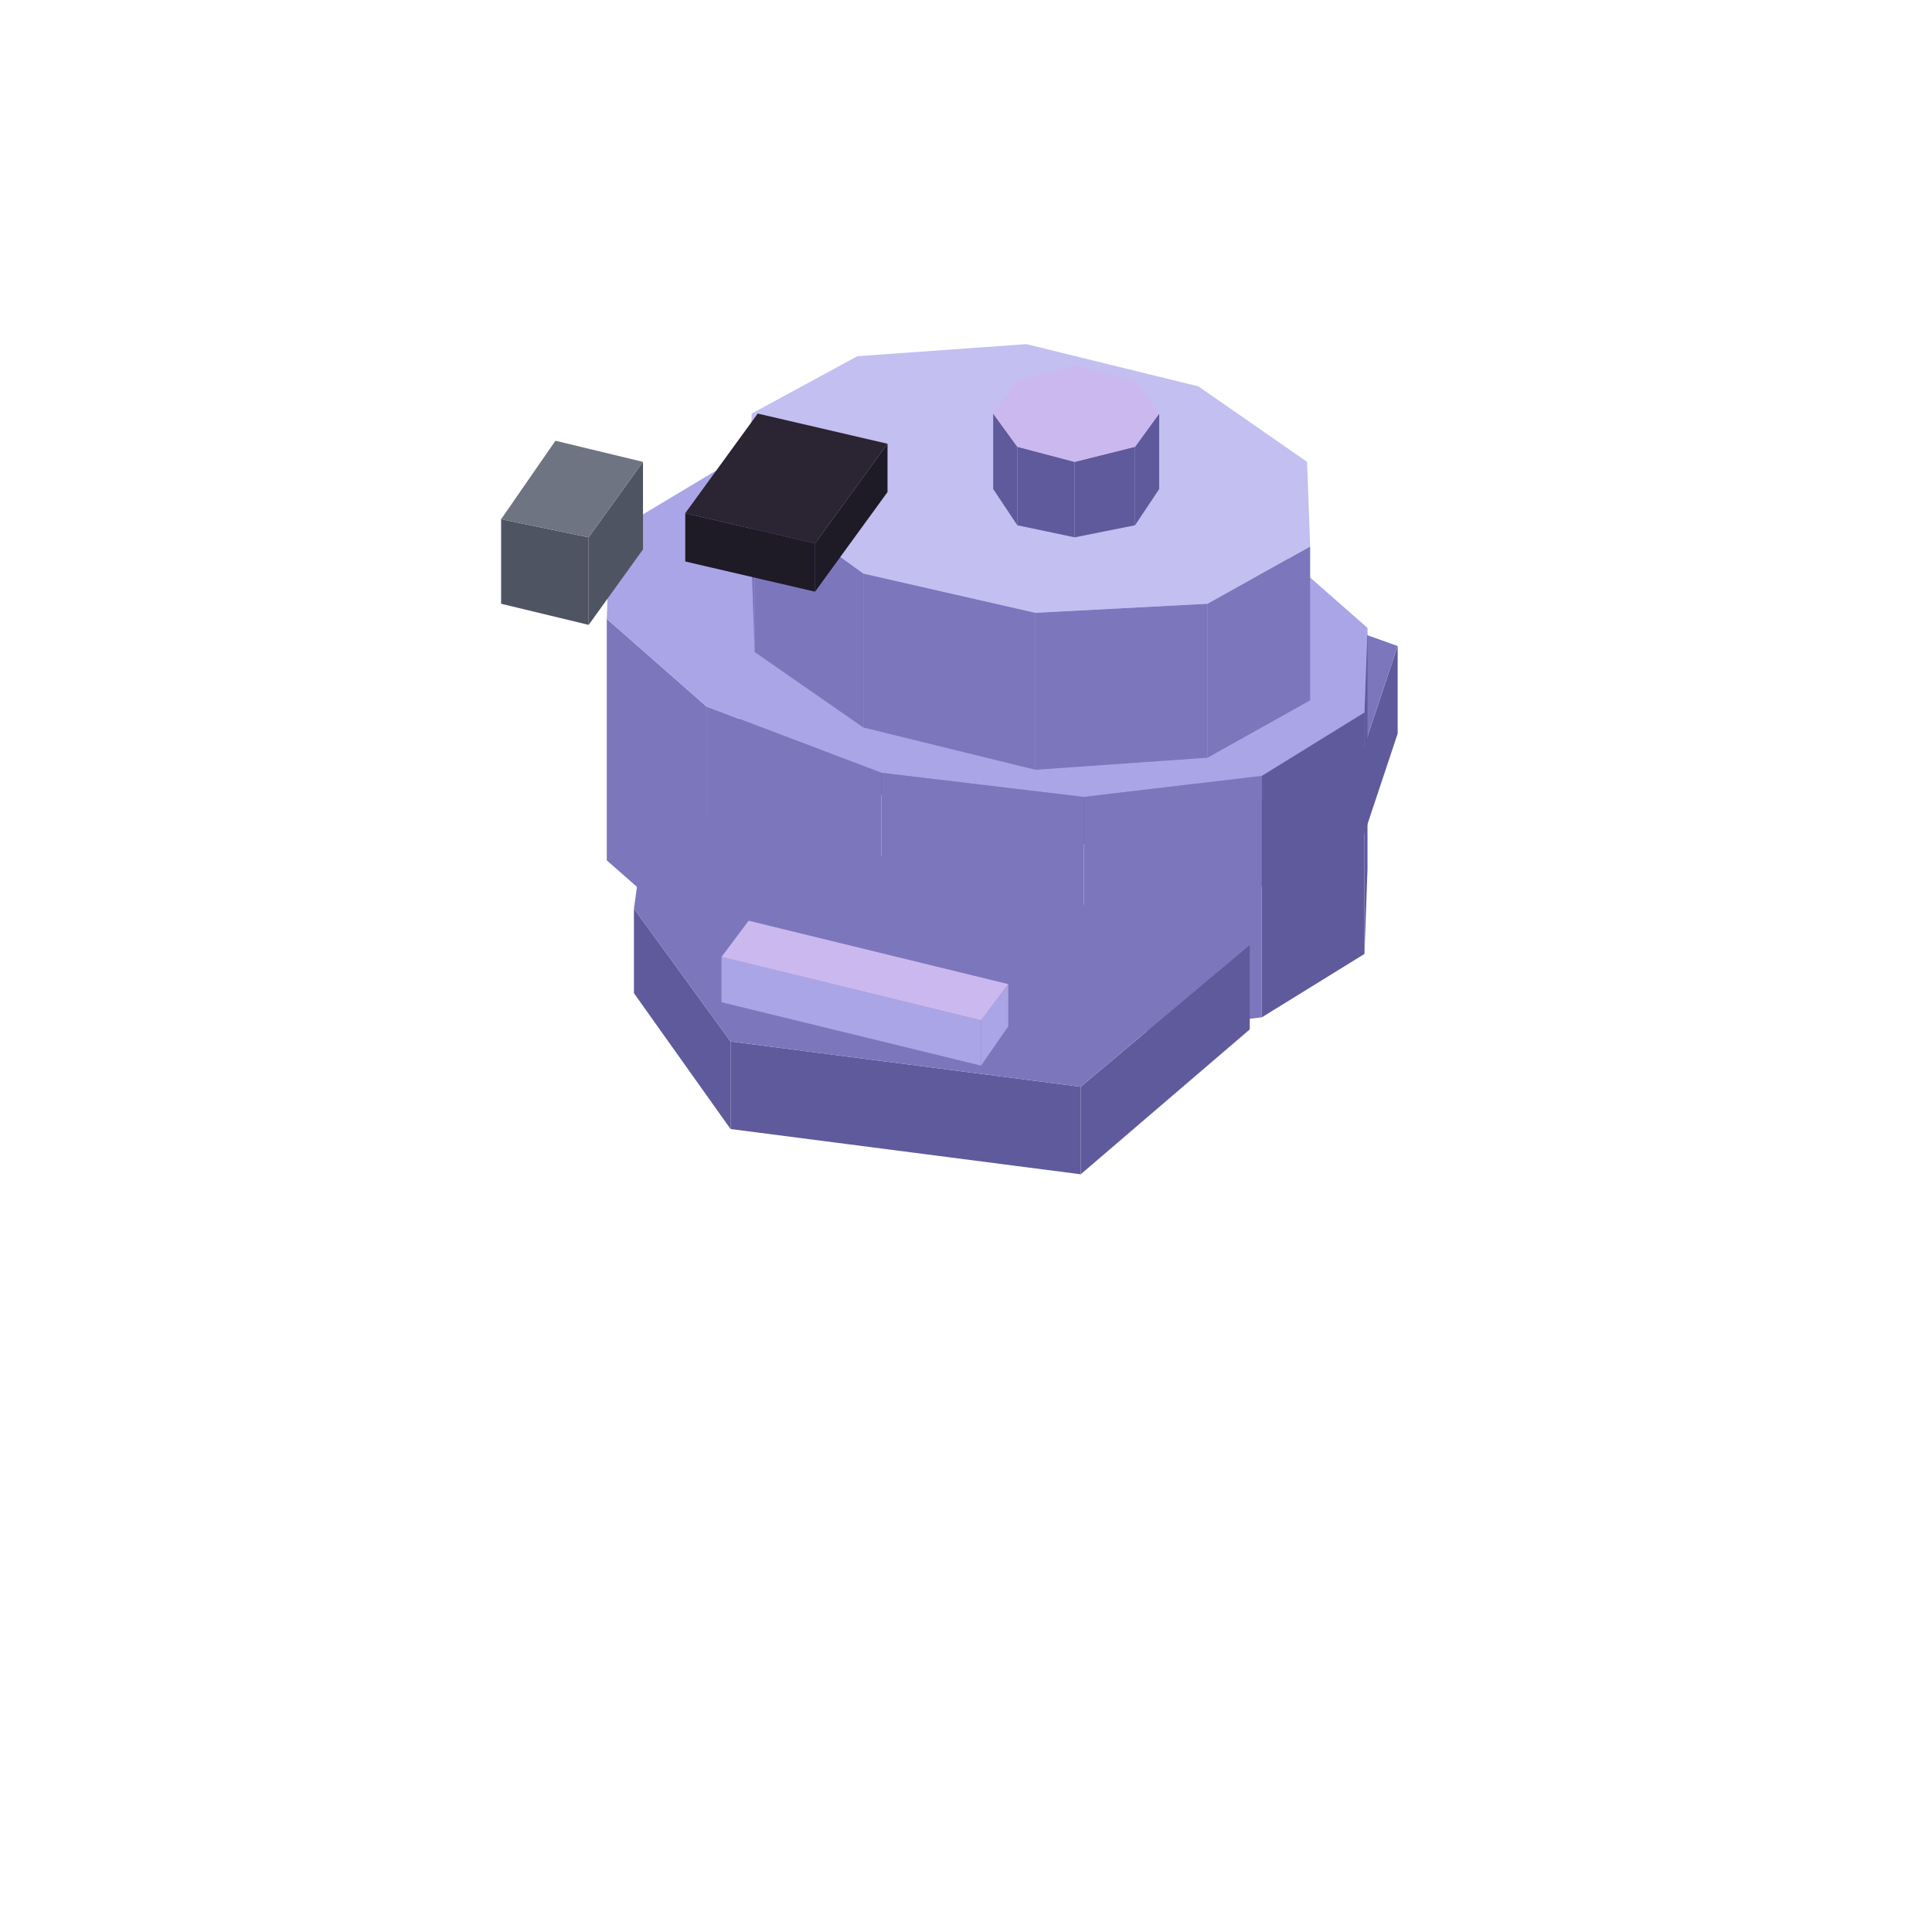
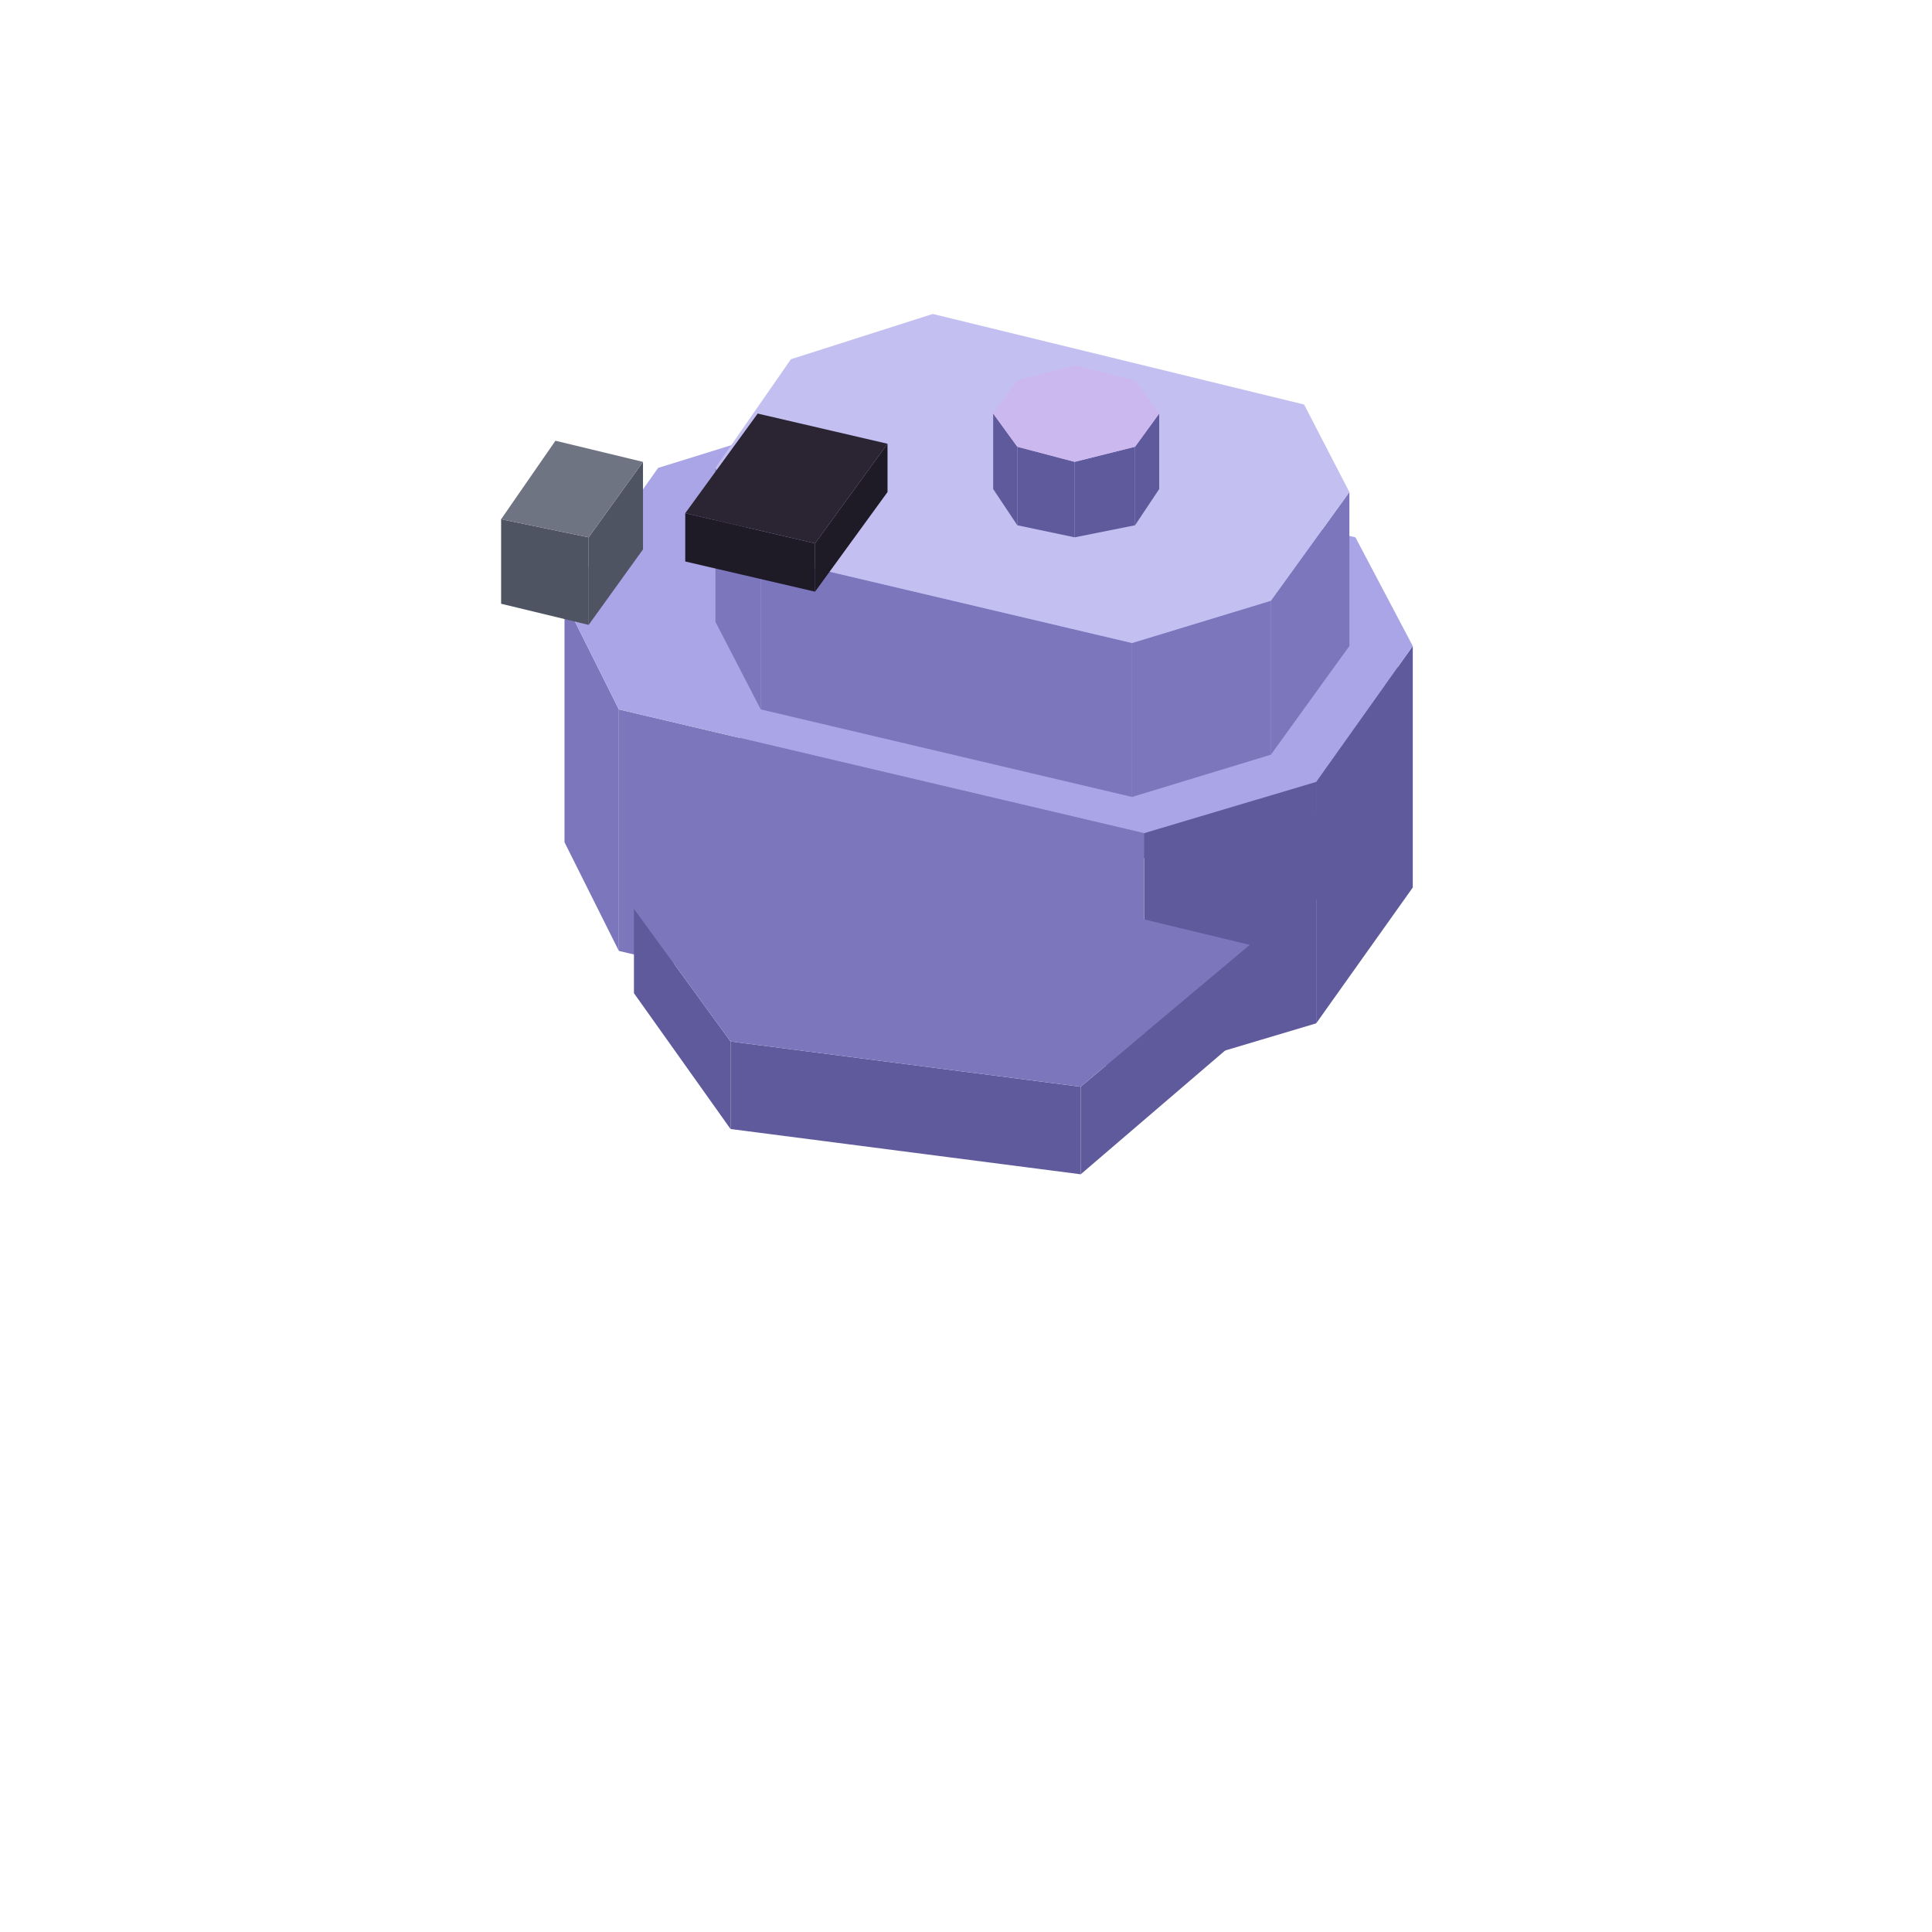
<svg xmlns="http://www.w3.org/2000/svg" width="28" height="28" viewBox="0 0 64 64">
  <polygon fill="#5f5a9c" points="44.4,27.1 46.3,21.4 46.3,24.3 44.4,30" />
  <polygon fill="#5f5a9c" points="24.5,22.3 44.4,27.1 44.4,30 24.5,25.2" />
  <polygon fill="#7c76bd" points="24.5,22.3 28.5,19.6 36.2,17.8 46.3,21.4 44.4,27.1" />
-   <polygon fill="#aaa5e6" points="33.5,18.4 42.1,20.4 42.1,21.9 33.5,19.8" />
-   <polygon fill="#aaa5e6" points="42.1,20.4 43,19.2 43,20.6 42.1,21.9" />
-   <polygon fill="#cbb8ee" points="42.1,20.4 33.5,18.4 34.4,17.1 43,19.2" />
-   <polygon fill="#5f5a9c" points="45.2,23.6 45.3,20.8 45.3,28.8 45.2,31.6" />
-   <polygon fill="#5f5a9c" points="41.8,25.7 45.2,23.6 45.2,31.6 41.8,33.7" />
-   <polygon fill="#7c76bd" points="35.9,26.4 41.8,25.7 41.8,33.7 35.9,34.4" />
-   <polygon fill="#7c76bd" points="29.2,25.6 35.9,26.4 35.9,34.4 29.2,33.6" />
-   <polygon fill="#7c76bd" points="23.4,23.4 29.2,25.6 29.2,33.6 23.4,31.4" />
-   <polygon fill="#7c76bd" points="20.1,20.5 23.4,23.4 23.4,31.4 20.1,28.5" />
-   <polygon fill="#aaa5e6" points="20.2,17.7 23.7,15.6 29.5,14.9 36.3,15.7 42,17.9 45.3,20.8 45.2,23.6 41.8,25.7 35.9,26.4 29.2,25.6 23.4,23.4 20.1,20.5" />
-   <polygon fill="#7c76bd" points="40,20 43.4,18.1 43.4,23.2 40,25.1" />
-   <polygon fill="#7c76bd" points="34.3,20.3 40,20 40,25.1 34.3,25.5" />
-   <polygon fill="#7c76bd" points="28.6,19 34.3,20.3 34.3,25.5 28.6,24.1" />
-   <polygon fill="#7c76bd" points="25,16.4 28.6,19 28.6,24.1 25,21.6" />
-   <polygon fill="#7c76bd" points="24.9,13.7 25,16.4 25,21.6 24.9,18.8" />
-   <polygon fill="#c3bff0" points="24.9,13.7 28.4,11.8 34,11.4 39.7,12.8 43.3,15.3 43.4,18.1 40,20 34.3,20.3 28.6,19 25,16.4" />
+   <polygon fill="#7c76bd" points="18.7,19.9 20.5,23.5 20.5,31.5 18.7,27.9" />
+   <polygon fill="#5f5a9c" points="43.6,25.9 46.8,21.4 46.8,29.4 43.6,33.9" />
+   <polygon fill="#5f5a9c" points="37.9,27.6 43.6,25.9 43.6,33.9 37.9,35.6" />
+   <polygon fill="#7c76bd" points="20.5,23.5 37.9,27.6 37.9,35.6 20.5,31.5" />
+   <polygon fill="#aaa5e6" points="20.5,23.5 18.7,19.9 21.8,15.5 27.6,13.7 44.9,17.8 46.8,21.4 43.6,25.9 37.9,27.6" />
+   <polygon fill="#7c76bd" points="23.7,15.5 25.2,18.4 25.2,23.5 23.7,20.6" />
+   <polygon fill="#7c76bd" points="42.1,19.9 44.7,16.3 44.7,21.4 42.1,25" />
+   <polygon fill="#7c76bd" points="37.5,21.3 42.1,19.9 42.1,25 37.5,26.4" />
+   <polygon fill="#7c76bd" points="25.2,18.4 37.5,21.3 37.5,26.4 25.2,23.5" />
+   <polygon fill="#c3bff0" points="25.2,18.4 23.7,15.5 26.2,11.9 30.9,10.4 43.2,13.4 44.7,16.3 42.1,19.9 37.5,21.3" />
  <polygon fill="#1e1a26" points="22.7,17 27,18 27,19.6 22.7,18.6" />
  <polygon fill="#1e1a26" points="27,18 29.4,14.7 29.4,16.3 27,19.6" />
  <polygon fill="#2a2433" points="27,18 22.7,17 25.1,13.7 29.4,14.7" />
  <polygon fill="#5f5a9c" points="37.6,14.8 38.4,13.7 38.4,16.2 37.6,17.4" />
  <polygon fill="#5f5a9c" points="35.6,15.3 37.6,14.8 37.6,17.4 35.6,17.8" />
  <polygon fill="#5f5a9c" points="33.7,14.8 35.6,15.3 35.6,17.8 33.7,17.4" />
  <polygon fill="#5f5a9c" points="32.9,13.7 33.7,14.8 33.7,17.4 32.9,16.2" />
  <polygon fill="#cbb8ee" points="37.6,12.6 38.4,13.7 37.6,14.8 35.6,15.3 33.7,14.8 32.9,13.7 33.7,12.6 35.6,12.1" />
  <polygon fill="#5f5a9c" points="35.8,36 41.4,31.3 41.4,34.1 35.8,38.9" />
  <polygon fill="#5f5a9c" points="24.2,34.5 35.8,36 35.8,38.9 24.2,37.4" />
  <polygon fill="#5f5a9c" points="21,30.1 24.2,34.5 24.2,37.4 21,32.9" />
  <polygon fill="#7c76bd" points="41.4,31.3 35.8,36 24.2,34.5 21,30.1 21.5,26.5" />
-   <polygon fill="#aaa5e6" points="23.9,31.7 32.5,33.8 32.5,35.3 23.9,33.2" />
-   <polygon fill="#aaa5e6" points="32.5,33.8 33.4,32.6 33.4,34 32.5,35.3" />
-   <polygon fill="#cbb8ee" points="32.5,33.8 23.9,31.7 24.8,30.5 33.4,32.6" />
  <polygon fill="#4f5462" points="16.6,17.2 19.5,17.8 19.5,20.7 16.6,20" />
  <polygon fill="#4f5462" points="19.5,17.8 21.3,15.3 21.3,18.2 19.5,20.7" />
  <polygon fill="#6e7482" points="19.5,17.8 16.6,17.2 18.4,14.6 21.3,15.3" />
</svg>
